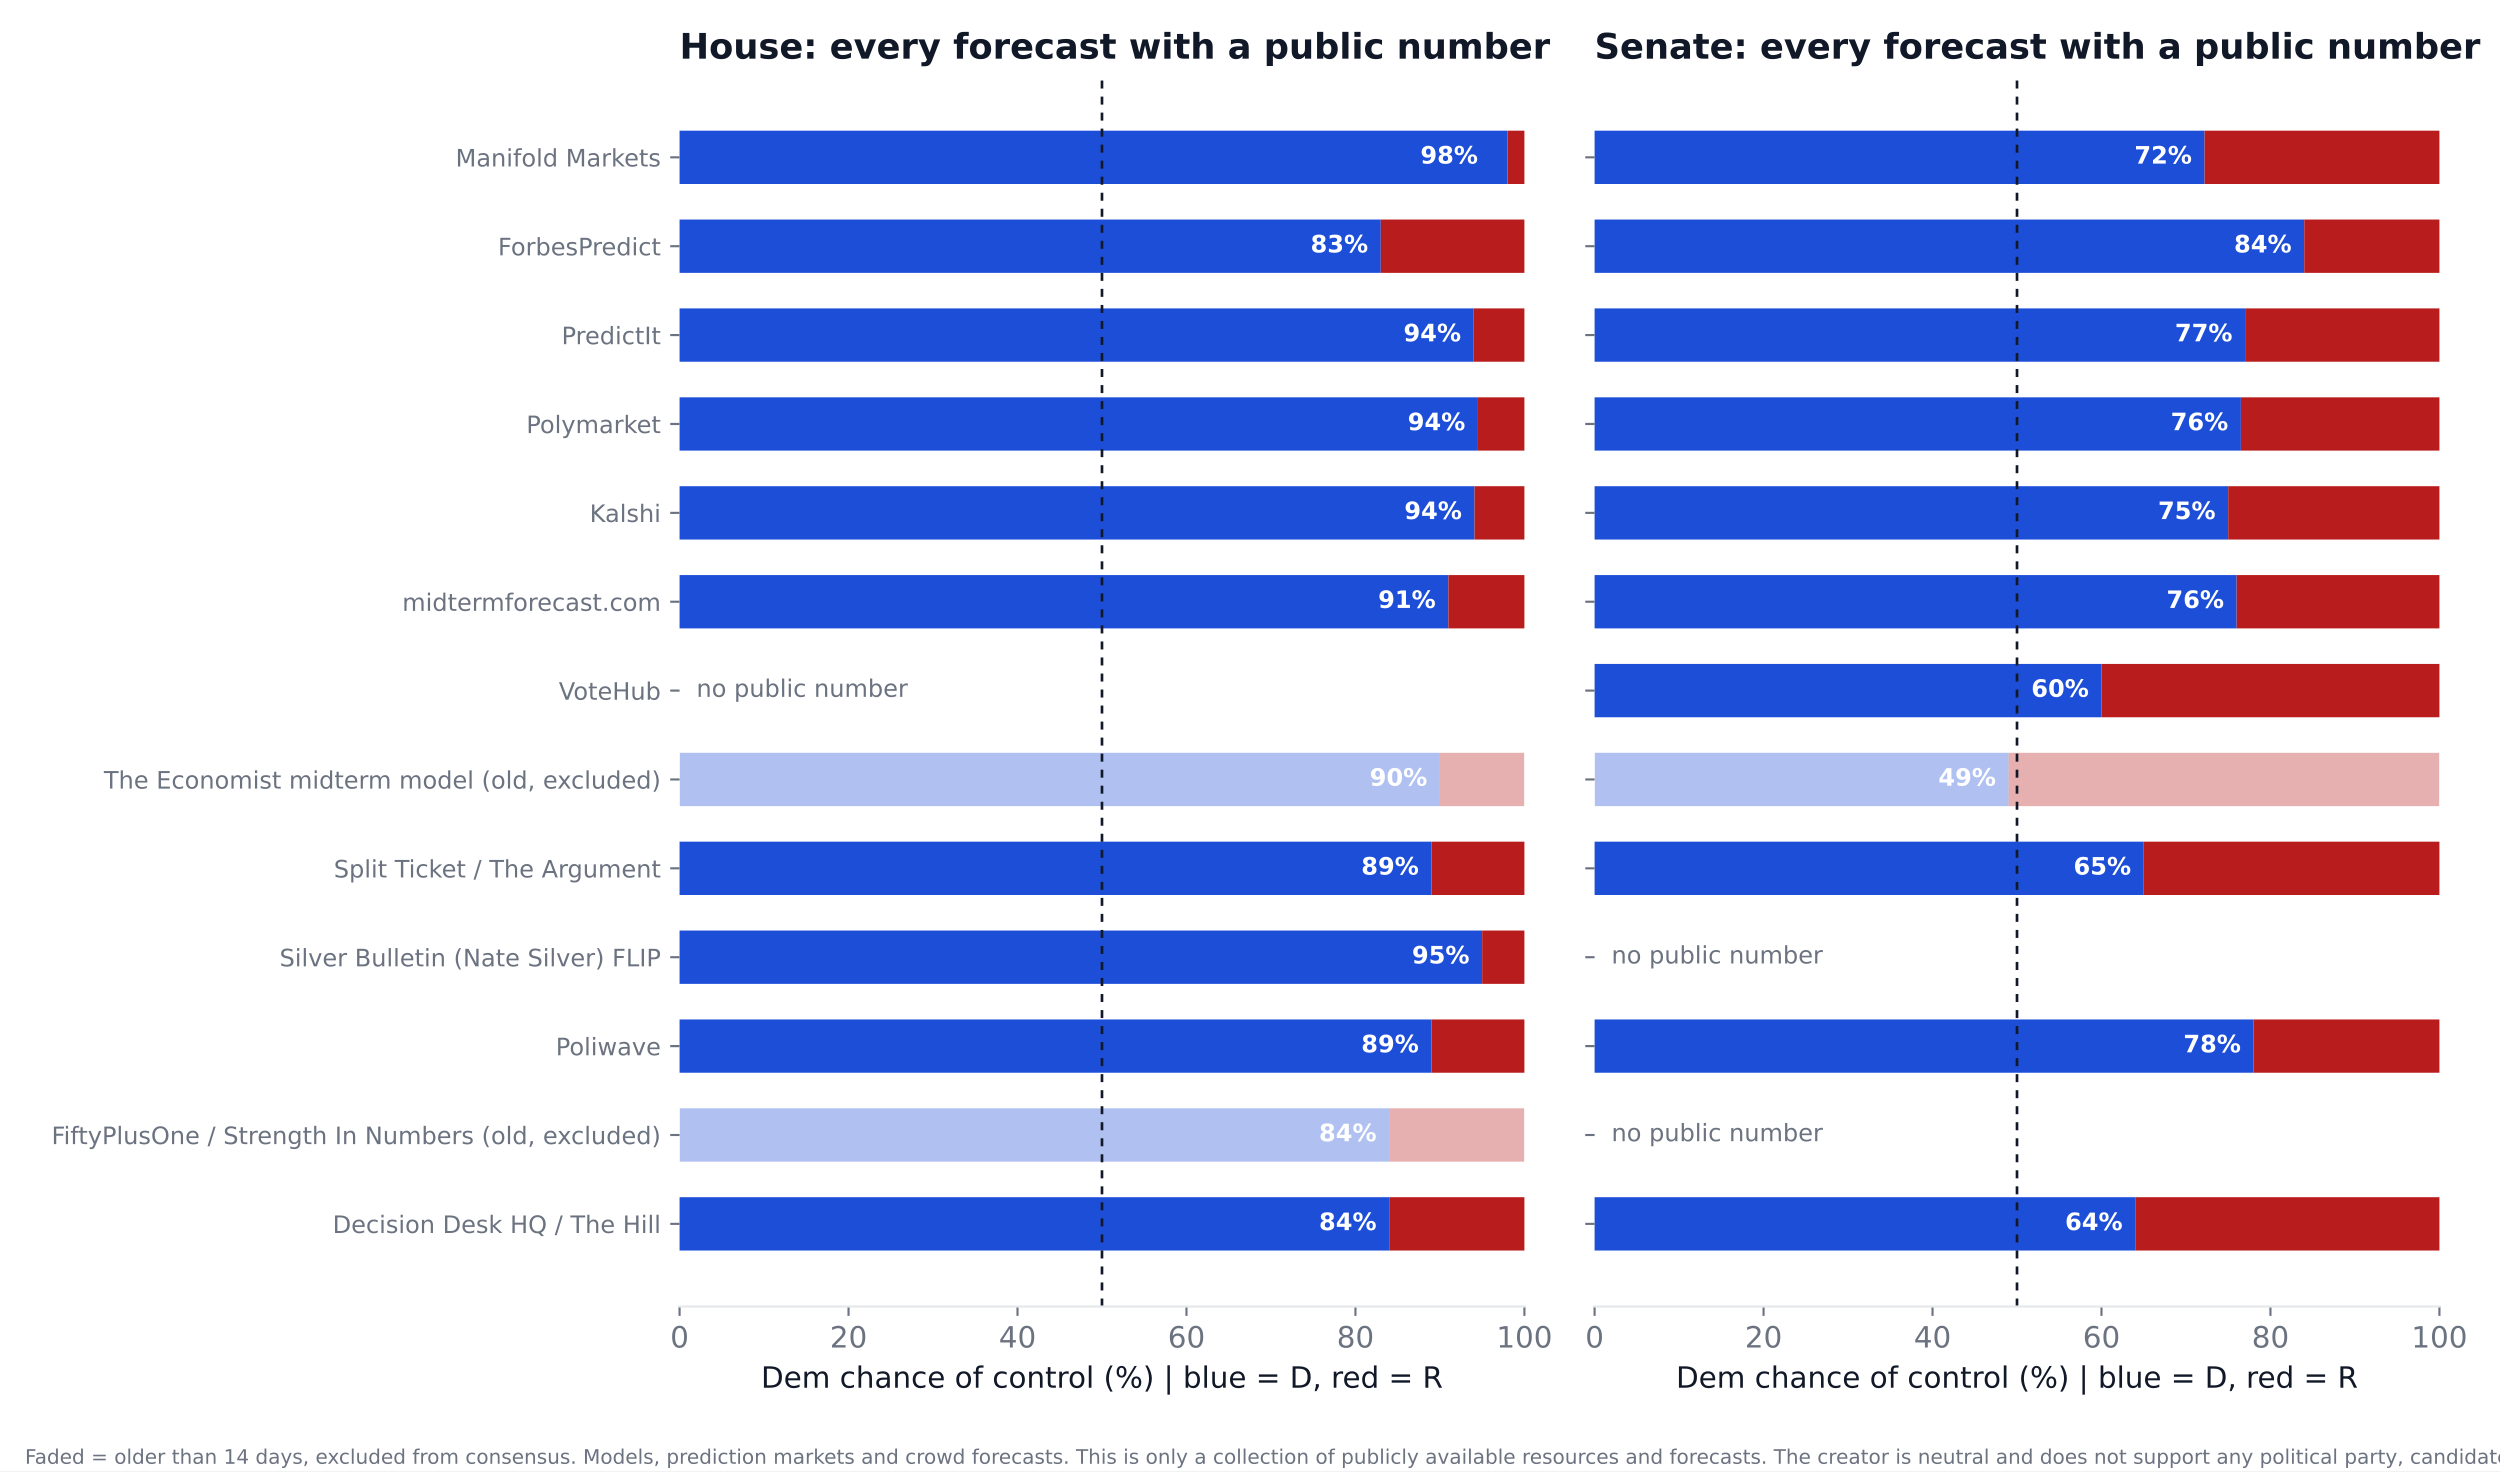
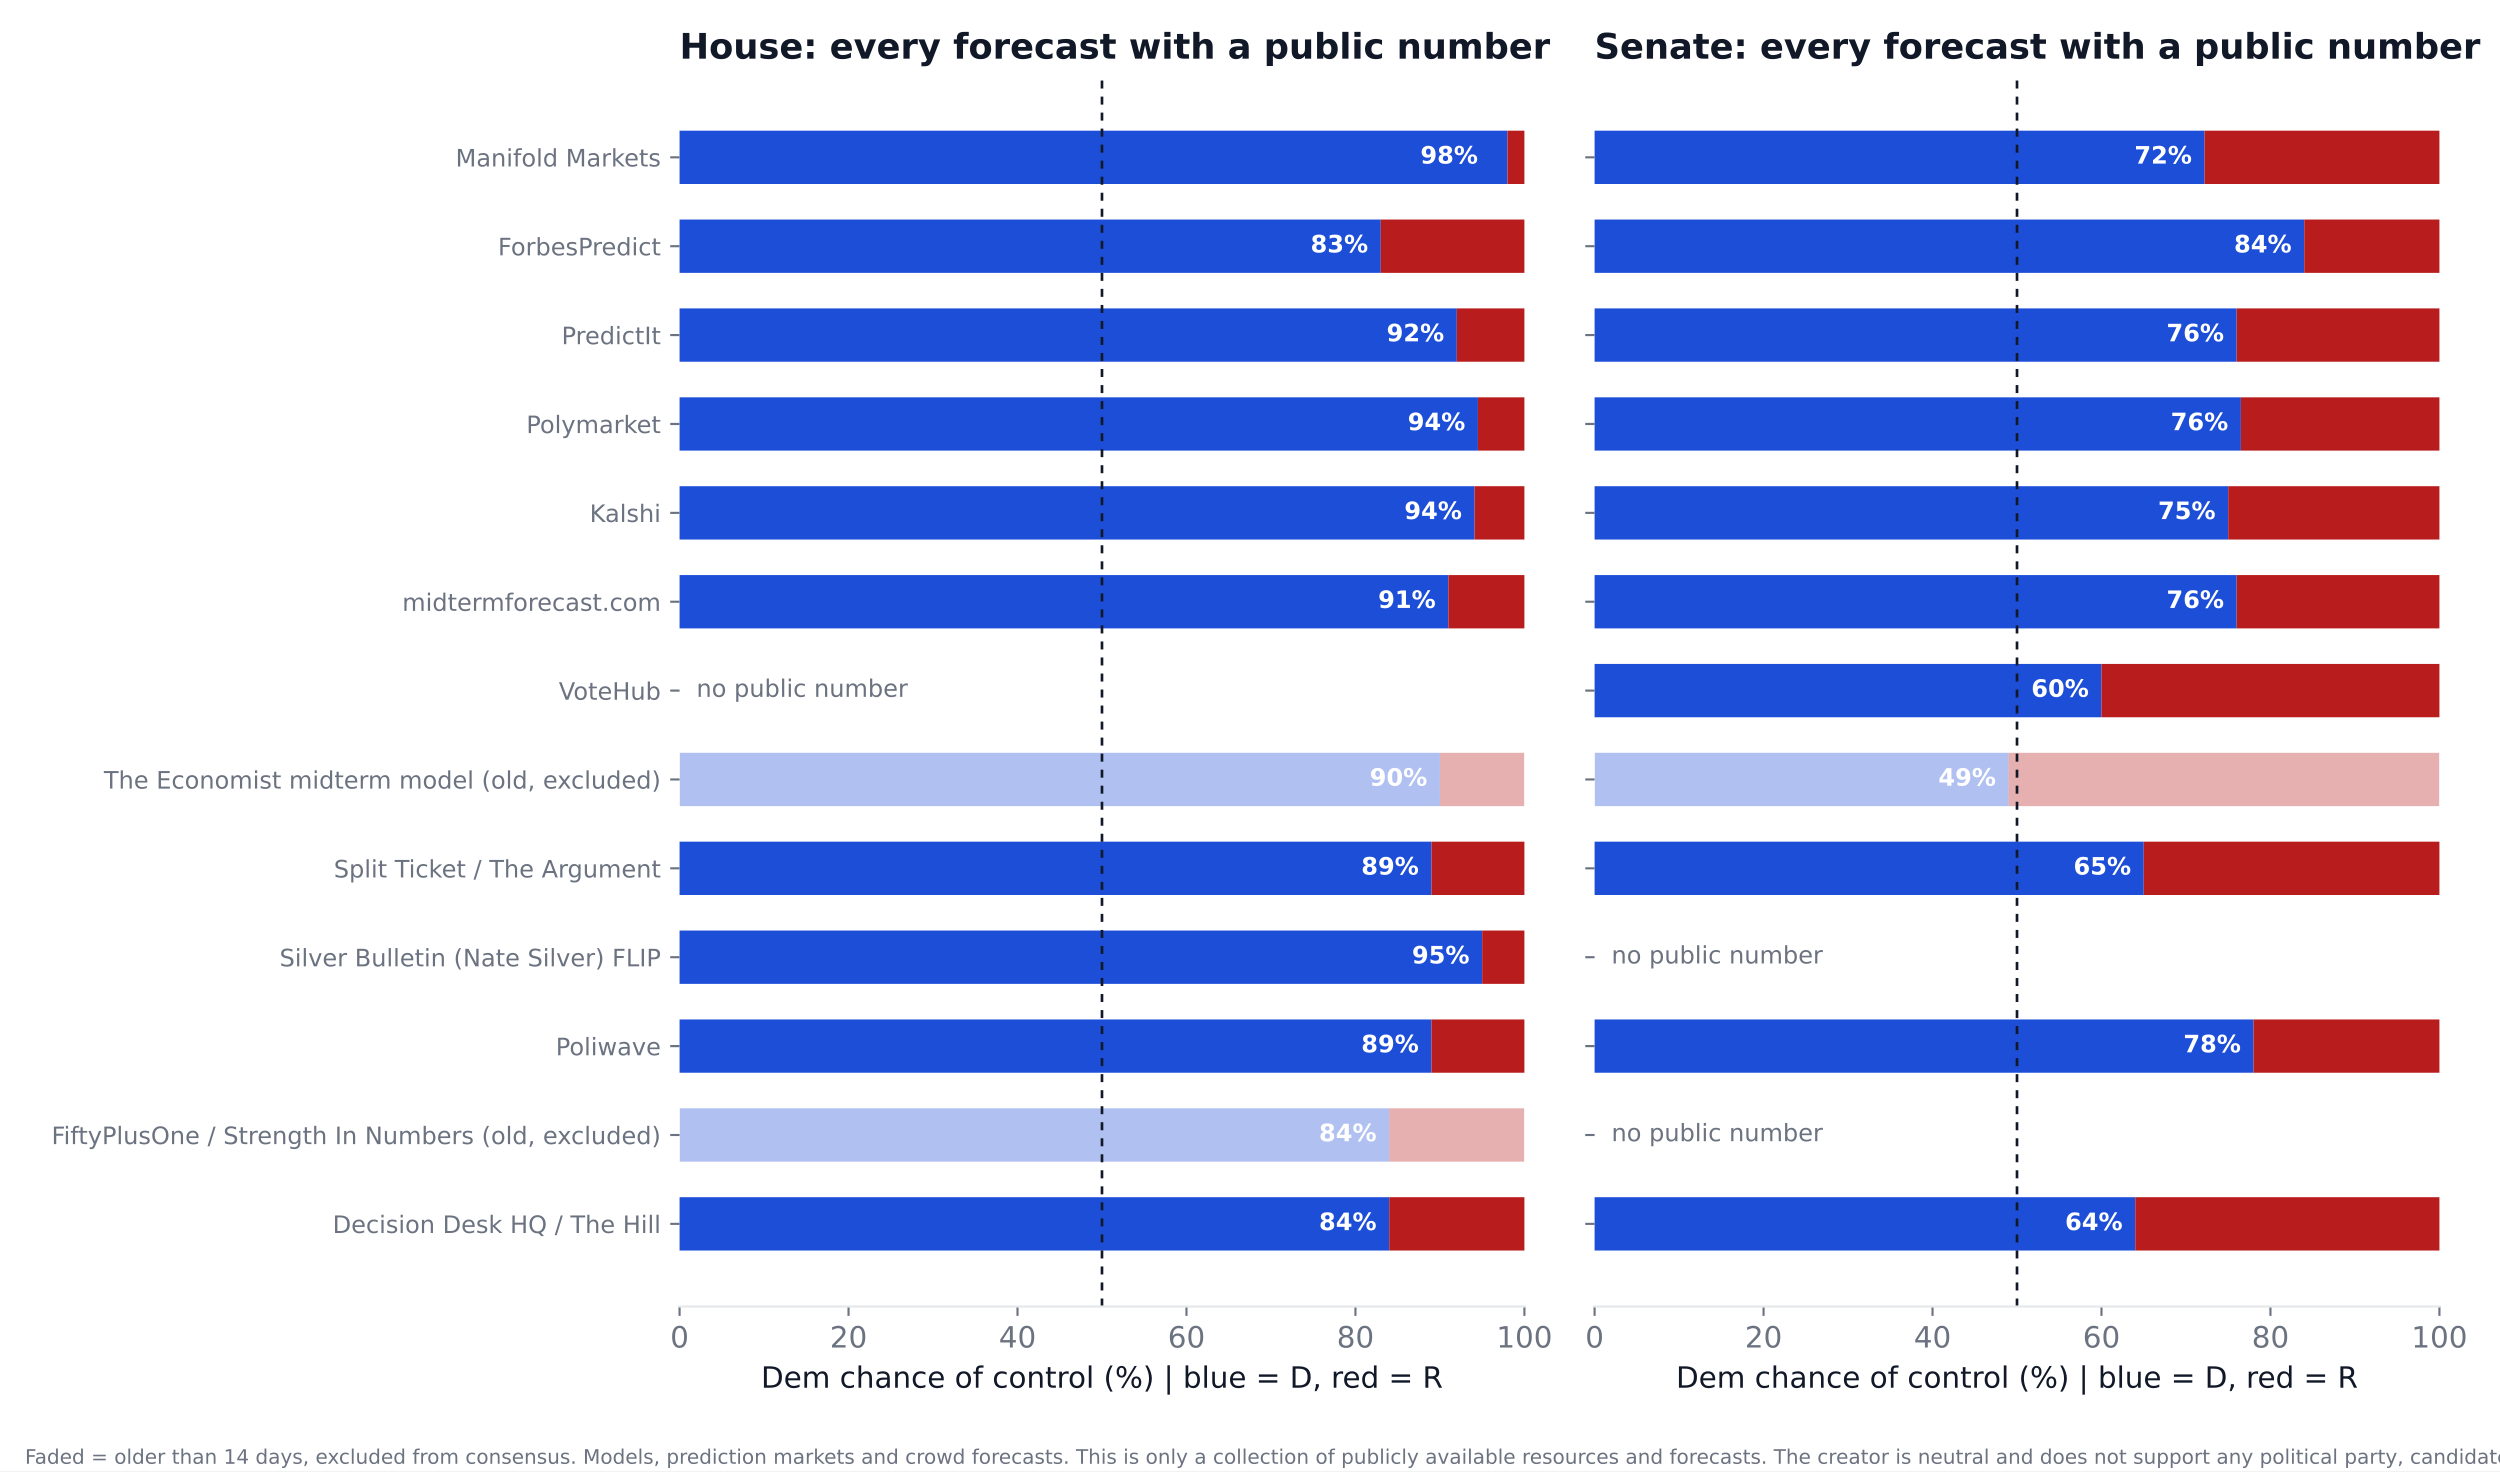
<svg xmlns="http://www.w3.org/2000/svg" xmlns:xlink="http://www.w3.org/1999/xlink" width="936pt" height="550.8pt" viewBox="0 0 936 550.8" version="1.1">
  <defs>
    <style type="text/css">*{stroke-linejoin: round; stroke-linecap: butt}</style>
  </defs>
  <g id="figure_1">
    <g id="patch_1">
      <path d="M 0 550.8  L 936 550.8  L 936 0  L 0 0  z " style="fill: #ffffff" />
    </g>
    <g id="axes_1">
      <g id="patch_2">
        <path d="M 254.433 489.159  L 570.736 489.159  L 570.736 27.96  L 254.433 27.96  z " style="fill: #ffffff" />
      </g>
      <g id="patch_3">
-         <path d="M 254.433 468.195  L 520.128 468.195  L 520.128 448.23  L 254.433 448.23  z " clip-path="url(#p42cd8a4bc5)" style="fill: #1d4ed8" />
+         <path d="M 254.433 468.195  L 520.128 468.195  L 520.128 448.23  L 254.433 448.23  z " clip-path="url(#pd5f001c0c3)" style="fill: #1d4ed8" />
      </g>
      <g id="patch_4">
-         <path d="M 520.128 468.195  L 570.736 468.195  L 570.736 448.23  L 520.128 448.23  z " clip-path="url(#p42cd8a4bc5)" style="fill: #b91c1c" />
+         <path d="M 520.128 468.195  L 570.736 468.195  L 570.736 448.23  L 520.128 448.23  z " clip-path="url(#pd5f001c0c3)" style="fill: #b91c1c" />
      </g>
      <g id="patch_5">
-         <path d="M 254.433 434.919  L 520.128 434.919  L 520.128 414.954  L 254.433 414.954  z " clip-path="url(#p42cd8a4bc5)" style="fill: #1d4ed8; opacity: 0.35" />
+         <path d="M 254.433 434.919  L 520.128 434.919  L 520.128 414.954  L 254.433 414.954  z " clip-path="url(#pd5f001c0c3)" style="fill: #1d4ed8; opacity: 0.35" />
      </g>
      <g id="patch_6">
-         <path d="M 520.128 434.919  L 570.736 434.919  L 570.736 414.954  L 520.128 414.954  z " clip-path="url(#p42cd8a4bc5)" style="fill: #b91c1c; opacity: 0.35" />
+         <path d="M 520.128 434.919  L 570.736 434.919  L 570.736 414.954  L 520.128 414.954  z " clip-path="url(#pd5f001c0c3)" style="fill: #b91c1c; opacity: 0.35" />
      </g>
      <g id="patch_7">
-         <path d="M 254.433 401.644  L 535.943 401.644  L 535.943 381.679  L 254.433 381.679  z " clip-path="url(#p42cd8a4bc5)" style="fill: #1d4ed8" />
+         <path d="M 254.433 401.644  L 535.943 401.644  L 535.943 381.679  L 254.433 381.679  z " clip-path="url(#pd5f001c0c3)" style="fill: #1d4ed8" />
      </g>
      <g id="patch_8">
-         <path d="M 535.943 401.644  L 570.736 401.644  L 570.736 381.679  L 535.943 381.679  z " clip-path="url(#p42cd8a4bc5)" style="fill: #b91c1c" />
+         <path d="M 535.943 401.644  L 570.736 401.644  L 570.736 381.679  L 535.943 381.679  z " clip-path="url(#pd5f001c0c3)" style="fill: #b91c1c" />
      </g>
      <g id="patch_9">
-         <path d="M 254.433 368.368  L 554.921 368.368  L 554.921 348.403  L 254.433 348.403  z " clip-path="url(#p42cd8a4bc5)" style="fill: #1d4ed8" />
+         <path d="M 254.433 368.368  L 554.921 368.368  L 554.921 348.403  L 254.433 348.403  z " clip-path="url(#pd5f001c0c3)" style="fill: #1d4ed8" />
      </g>
      <g id="patch_10">
-         <path d="M 554.921 368.368  L 570.736 368.368  L 570.736 348.403  L 554.921 348.403  z " clip-path="url(#p42cd8a4bc5)" style="fill: #b91c1c" />
+         <path d="M 554.921 368.368  L 570.736 368.368  L 570.736 348.403  L 554.921 348.403  z " clip-path="url(#pd5f001c0c3)" style="fill: #b91c1c" />
      </g>
      <g id="patch_11">
-         <path d="M 254.433 335.093  L 535.943 335.093  L 535.943 315.128  L 254.433 315.128  z " clip-path="url(#p42cd8a4bc5)" style="fill: #1d4ed8" />
+         <path d="M 254.433 335.093  L 535.943 335.093  L 535.943 315.128  L 254.433 315.128  z " clip-path="url(#pd5f001c0c3)" style="fill: #1d4ed8" />
      </g>
      <g id="patch_12">
-         <path d="M 535.943 335.093  L 570.736 335.093  L 570.736 315.128  L 535.943 315.128  z " clip-path="url(#p42cd8a4bc5)" style="fill: #b91c1c" />
+         <path d="M 535.943 335.093  L 570.736 335.093  L 570.736 315.128  L 535.943 315.128  z " clip-path="url(#pd5f001c0c3)" style="fill: #b91c1c" />
      </g>
      <g id="patch_13">
-         <path d="M 254.433 301.817  L 539.106 301.817  L 539.106 281.852  L 254.433 281.852  z " clip-path="url(#p42cd8a4bc5)" style="fill: #1d4ed8; opacity: 0.35" />
+         <path d="M 254.433 301.817  L 539.106 301.817  L 539.106 281.852  L 254.433 281.852  z " clip-path="url(#pd5f001c0c3)" style="fill: #1d4ed8; opacity: 0.35" />
      </g>
      <g id="patch_14">
-         <path d="M 539.106 301.817  L 570.736 301.817  L 570.736 281.852  L 539.106 281.852  z " clip-path="url(#p42cd8a4bc5)" style="fill: #b91c1c; opacity: 0.35" />
+         <path d="M 539.106 301.817  L 570.736 301.817  L 570.736 281.852  L 539.106 281.852  z " clip-path="url(#pd5f001c0c3)" style="fill: #b91c1c; opacity: 0.35" />
      </g>
      <g id="patch_15">
-         <path d="M 254.433 235.266  L 542.269 235.266  L 542.269 215.301  L 254.433 215.301  z " clip-path="url(#p42cd8a4bc5)" style="fill: #1d4ed8" />
+         <path d="M 254.433 235.266  L 542.269 235.266  L 542.269 215.301  L 254.433 215.301  z " clip-path="url(#pd5f001c0c3)" style="fill: #1d4ed8" />
      </g>
      <g id="patch_16">
-         <path d="M 542.269 235.266  L 570.736 235.266  L 570.736 215.301  L 542.269 215.301  z " clip-path="url(#p42cd8a4bc5)" style="fill: #b91c1c" />
+         <path d="M 542.269 235.266  L 570.736 235.266  L 570.736 215.301  L 542.269 215.301  z " clip-path="url(#pd5f001c0c3)" style="fill: #b91c1c" />
      </g>
      <g id="patch_17">
-         <path d="M 254.433 201.991  L 552.074 201.991  L 552.074 182.026  L 254.433 182.026  z " clip-path="url(#p42cd8a4bc5)" style="fill: #1d4ed8" />
+         <path d="M 254.433 201.991  L 552.074 201.991  L 552.074 182.026  L 254.433 182.026  z " clip-path="url(#pd5f001c0c3)" style="fill: #1d4ed8" />
      </g>
      <g id="patch_18">
-         <path d="M 552.074 201.991  L 570.736 201.991  L 570.736 182.026  L 552.074 182.026  z " clip-path="url(#p42cd8a4bc5)" style="fill: #b91c1c" />
+         <path d="M 552.074 201.991  L 570.736 201.991  L 570.736 182.026  L 552.074 182.026  z " clip-path="url(#pd5f001c0c3)" style="fill: #b91c1c" />
      </g>
      <g id="patch_19">
-         <path d="M 254.433 168.715  L 553.34 168.715  L 553.34 148.75  L 254.433 148.75  z " clip-path="url(#p42cd8a4bc5)" style="fill: #1d4ed8" />
+         <path d="M 254.433 168.715  L 553.34 168.715  L 553.34 148.75  L 254.433 148.75  z " clip-path="url(#pd5f001c0c3)" style="fill: #1d4ed8" />
      </g>
      <g id="patch_20">
-         <path d="M 553.34 168.715  L 570.736 168.715  L 570.736 148.75  L 553.34 148.75  z " clip-path="url(#p42cd8a4bc5)" style="fill: #b91c1c" />
+         <path d="M 553.34 168.715  L 570.736 168.715  L 570.736 148.75  L 553.34 148.75  z " clip-path="url(#pd5f001c0c3)" style="fill: #b91c1c" />
      </g>
      <g id="patch_21">
-         <path d="M 254.433 135.44  L 551.758 135.44  L 551.758 115.475  L 254.433 115.475  z " clip-path="url(#p42cd8a4bc5)" style="fill: #1d4ed8" />
+         <path d="M 254.433 135.44  L 545.432 135.44  L 545.432 115.475  L 254.433 115.475  z " clip-path="url(#pd5f001c0c3)" style="fill: #1d4ed8" />
      </g>
      <g id="patch_22">
-         <path d="M 551.758 135.44  L 570.736 135.44  L 570.736 115.475  L 551.758 115.475  z " clip-path="url(#p42cd8a4bc5)" style="fill: #b91c1c" />
+         <path d="M 545.432 135.44  L 570.736 135.44  L 570.736 115.475  L 545.432 115.475  z " clip-path="url(#pd5f001c0c3)" style="fill: #b91c1c" />
      </g>
      <g id="patch_23">
-         <path d="M 254.433 102.164  L 516.965 102.164  L 516.965 82.199  L 254.433 82.199  z " clip-path="url(#p42cd8a4bc5)" style="fill: #1d4ed8" />
+         <path d="M 254.433 102.164  L 516.965 102.164  L 516.965 82.199  L 254.433 82.199  z " clip-path="url(#pd5f001c0c3)" style="fill: #1d4ed8" />
      </g>
      <g id="patch_24">
-         <path d="M 516.965 102.164  L 570.736 102.164  L 570.736 82.199  L 516.965 82.199  z " clip-path="url(#p42cd8a4bc5)" style="fill: #b91c1c" />
+         <path d="M 516.965 102.164  L 570.736 102.164  L 570.736 82.199  L 516.965 82.199  z " clip-path="url(#pd5f001c0c3)" style="fill: #b91c1c" />
      </g>
      <g id="patch_25">
-         <path d="M 254.433 68.889  L 564.41 68.889  L 564.41 48.924  L 254.433 48.924  z " clip-path="url(#p42cd8a4bc5)" style="fill: #1d4ed8" />
+         <path d="M 254.433 68.889  L 564.41 68.889  L 564.41 48.924  L 254.433 48.924  z " clip-path="url(#pd5f001c0c3)" style="fill: #1d4ed8" />
      </g>
      <g id="patch_26">
-         <path d="M 564.41 68.889  L 570.736 68.889  L 570.736 48.924  L 564.41 48.924  z " clip-path="url(#p42cd8a4bc5)" style="fill: #b91c1c" />
+         <path d="M 564.41 68.889  L 570.736 68.889  L 570.736 48.924  L 564.41 48.924  z " clip-path="url(#pd5f001c0c3)" style="fill: #b91c1c" />
      </g>
      <g id="matplotlib.axis_1">
        <g id="xtick_1">
          <g id="line2d_1">
            <defs>
-               <path id="m4390fa1c90" d="M 0 0  L 0 3.5  " style="stroke: #6b7280; stroke-width: 0.8" />
+               <path id="m76c322aba6" d="M 0 0  L 0 3.5  " style="stroke: #6b7280; stroke-width: 0.8" />
            </defs>
            <g>
-               <use xlink:href="#m4390fa1c90" x="254.433" y="489.159" style="fill: #6b7280; stroke: #6b7280; stroke-width: 0.8" />
+               <use xlink:href="#m76c322aba6" x="254.433" y="489.159" style="fill: #6b7280; stroke: #6b7280; stroke-width: 0.8" />
            </g>
          </g>
          <g id="text_1">
            <text style="font-size: 11px; font-family: 'DejaVu Sans'; text-anchor: middle; fill: #6b7280" x="254.433" y="504.516" transform="rotate(-0 254.4325 504.516)">0</text>
          </g>
        </g>
        <g id="xtick_2">
          <g id="line2d_2">
            <g>
-               <use xlink:href="#m4390fa1c90" x="317.693" y="489.159" style="fill: #6b7280; stroke: #6b7280; stroke-width: 0.8" />
+               <use xlink:href="#m76c322aba6" x="317.693" y="489.159" style="fill: #6b7280; stroke: #6b7280; stroke-width: 0.8" />
            </g>
          </g>
          <g id="text_2">
            <text style="font-size: 11px; font-family: 'DejaVu Sans'; text-anchor: middle; fill: #6b7280" x="317.693" y="504.516" transform="rotate(-0 317.6932 504.516)">20</text>
          </g>
        </g>
        <g id="xtick_3">
          <g id="line2d_3">
            <g>
-               <use xlink:href="#m4390fa1c90" x="380.954" y="489.159" style="fill: #6b7280; stroke: #6b7280; stroke-width: 0.8" />
+               <use xlink:href="#m76c322aba6" x="380.954" y="489.159" style="fill: #6b7280; stroke: #6b7280; stroke-width: 0.8" />
            </g>
          </g>
          <g id="text_3">
            <text style="font-size: 11px; font-family: 'DejaVu Sans'; text-anchor: middle; fill: #6b7280" x="380.954" y="504.516" transform="rotate(-0 380.954 504.516)">40</text>
          </g>
        </g>
        <g id="xtick_4">
          <g id="line2d_4">
            <g>
-               <use xlink:href="#m4390fa1c90" x="444.215" y="489.159" style="fill: #6b7280; stroke: #6b7280; stroke-width: 0.8" />
+               <use xlink:href="#m76c322aba6" x="444.215" y="489.159" style="fill: #6b7280; stroke: #6b7280; stroke-width: 0.8" />
            </g>
          </g>
          <g id="text_4">
            <text style="font-size: 11px; font-family: 'DejaVu Sans'; text-anchor: middle; fill: #6b7280" x="444.215" y="504.516" transform="rotate(-0 444.2147 504.516)">60</text>
          </g>
        </g>
        <g id="xtick_5">
          <g id="line2d_5">
            <g>
-               <use xlink:href="#m4390fa1c90" x="507.476" y="489.159" style="fill: #6b7280; stroke: #6b7280; stroke-width: 0.8" />
+               <use xlink:href="#m76c322aba6" x="507.476" y="489.159" style="fill: #6b7280; stroke: #6b7280; stroke-width: 0.8" />
            </g>
          </g>
          <g id="text_5">
            <text style="font-size: 11px; font-family: 'DejaVu Sans'; text-anchor: middle; fill: #6b7280" x="507.476" y="504.516" transform="rotate(-0 507.4755 504.516)">80</text>
          </g>
        </g>
        <g id="xtick_6">
          <g id="line2d_6">
            <g>
-               <use xlink:href="#m4390fa1c90" x="570.736" y="489.159" style="fill: #6b7280; stroke: #6b7280; stroke-width: 0.8" />
+               <use xlink:href="#m76c322aba6" x="570.736" y="489.159" style="fill: #6b7280; stroke: #6b7280; stroke-width: 0.8" />
            </g>
          </g>
          <g id="text_6">
            <text style="font-size: 11px; font-family: 'DejaVu Sans'; text-anchor: middle; fill: #6b7280" x="570.736" y="504.516" transform="rotate(-0 570.7363 504.516)">100</text>
          </g>
        </g>
        <g id="text_7">
          <text style="font-size: 11px; font-family: 'DejaVu Sans'; text-anchor: middle; fill: #111827" x="412.584" y="519.565" transform="rotate(-0 412.5844 519.565)">Dem chance of control (%)  |  blue = D, red = R</text>
        </g>
      </g>
      <g id="matplotlib.axis_2">
        <g id="ytick_1">
          <g id="line2d_7">
            <defs>
-               <path id="mb1acc5f347" d="M 0 0  L -3.5 0  " style="stroke: #6b7280; stroke-width: 0.8" />
+               <path id="m70ca3d3b23" d="M 0 0  L -3.5 0  " style="stroke: #6b7280; stroke-width: 0.8" />
            </defs>
            <g>
-               <use xlink:href="#mb1acc5f347" x="254.433" y="458.212" style="fill: #6b7280; stroke: #6b7280; stroke-width: 0.8" />
+               <use xlink:href="#m70ca3d3b23" x="254.433" y="458.212" style="fill: #6b7280; stroke: #6b7280; stroke-width: 0.8" />
            </g>
          </g>
          <g id="text_8">
            <text style="font-size: 9px; font-family: 'DejaVu Sans'; text-anchor: end; fill: #6b7280" x="247.433" y="461.632" transform="rotate(-0 247.4325 461.6316)">Decision Desk HQ / The Hill</text>
          </g>
        </g>
        <g id="ytick_2">
          <g id="line2d_8">
            <g>
-               <use xlink:href="#mb1acc5f347" x="254.433" y="424.937" style="fill: #6b7280; stroke: #6b7280; stroke-width: 0.8" />
+               <use xlink:href="#m70ca3d3b23" x="254.433" y="424.937" style="fill: #6b7280; stroke: #6b7280; stroke-width: 0.8" />
            </g>
          </g>
          <g id="text_9">
            <text style="font-size: 9px; font-family: 'DejaVu Sans'; text-anchor: end; fill: #6b7280" x="247.433" y="428.356" transform="rotate(-0 247.4325 428.3561)">FiftyPlusOne / Strength In Numbers (old, excluded)</text>
          </g>
        </g>
        <g id="ytick_3">
          <g id="line2d_9">
            <g>
-               <use xlink:href="#mb1acc5f347" x="254.433" y="391.661" style="fill: #6b7280; stroke: #6b7280; stroke-width: 0.8" />
+               <use xlink:href="#m70ca3d3b23" x="254.433" y="391.661" style="fill: #6b7280; stroke: #6b7280; stroke-width: 0.8" />
            </g>
          </g>
          <g id="text_10">
            <text style="font-size: 9px; font-family: 'DejaVu Sans'; text-anchor: end; fill: #6b7280" x="247.433" y="395.081" transform="rotate(-0 247.4325 395.0806)">Poliwave</text>
          </g>
        </g>
        <g id="ytick_4">
          <g id="line2d_10">
            <g>
-               <use xlink:href="#mb1acc5f347" x="254.433" y="358.386" style="fill: #6b7280; stroke: #6b7280; stroke-width: 0.8" />
+               <use xlink:href="#m70ca3d3b23" x="254.433" y="358.386" style="fill: #6b7280; stroke: #6b7280; stroke-width: 0.8" />
            </g>
          </g>
          <g id="text_11">
            <text style="font-size: 9px; font-family: 'DejaVu Sans'; text-anchor: end; fill: #6b7280" x="247.433" y="361.805" transform="rotate(-0 247.4325 361.8051)">Silver Bulletin (Nate Silver) FLIP</text>
          </g>
        </g>
        <g id="ytick_5">
          <g id="line2d_11">
            <g>
-               <use xlink:href="#mb1acc5f347" x="254.433" y="325.11" style="fill: #6b7280; stroke: #6b7280; stroke-width: 0.8" />
+               <use xlink:href="#m70ca3d3b23" x="254.433" y="325.11" style="fill: #6b7280; stroke: #6b7280; stroke-width: 0.8" />
            </g>
          </g>
          <g id="text_12">
            <text style="font-size: 9px; font-family: 'DejaVu Sans'; text-anchor: end; fill: #6b7280" x="247.433" y="328.53" transform="rotate(-0 247.4325 328.5296)">Split Ticket / The Argument</text>
          </g>
        </g>
        <g id="ytick_6">
          <g id="line2d_12">
            <g>
-               <use xlink:href="#mb1acc5f347" x="254.433" y="291.835" style="fill: #6b7280; stroke: #6b7280; stroke-width: 0.8" />
+               <use xlink:href="#m70ca3d3b23" x="254.433" y="291.835" style="fill: #6b7280; stroke: #6b7280; stroke-width: 0.8" />
            </g>
          </g>
          <g id="text_13">
            <text style="font-size: 9px; font-family: 'DejaVu Sans'; text-anchor: end; fill: #6b7280" x="247.433" y="295.254" transform="rotate(-0 247.4325 295.2541)">The Economist midterm model (old, excluded)</text>
          </g>
        </g>
        <g id="ytick_7">
          <g id="line2d_13">
            <g>
-               <use xlink:href="#mb1acc5f347" x="254.433" y="258.559" style="fill: #6b7280; stroke: #6b7280; stroke-width: 0.8" />
+               <use xlink:href="#m70ca3d3b23" x="254.433" y="258.559" style="fill: #6b7280; stroke: #6b7280; stroke-width: 0.8" />
            </g>
          </g>
          <g id="text_14">
            <text style="font-size: 9px; font-family: 'DejaVu Sans'; text-anchor: end; fill: #6b7280" x="247.433" y="261.979" transform="rotate(-0 247.4325 261.9786)">VoteHub</text>
          </g>
        </g>
        <g id="ytick_8">
          <g id="line2d_14">
            <g>
-               <use xlink:href="#mb1acc5f347" x="254.433" y="225.284" style="fill: #6b7280; stroke: #6b7280; stroke-width: 0.8" />
+               <use xlink:href="#m70ca3d3b23" x="254.433" y="225.284" style="fill: #6b7280; stroke: #6b7280; stroke-width: 0.8" />
            </g>
          </g>
          <g id="text_15">
            <text style="font-size: 9px; font-family: 'DejaVu Sans'; text-anchor: end; fill: #6b7280" x="247.433" y="228.703" transform="rotate(-0 247.4325 228.7031)">midtermforecast.com</text>
          </g>
        </g>
        <g id="ytick_9">
          <g id="line2d_15">
            <g>
-               <use xlink:href="#mb1acc5f347" x="254.433" y="192.008" style="fill: #6b7280; stroke: #6b7280; stroke-width: 0.8" />
+               <use xlink:href="#m70ca3d3b23" x="254.433" y="192.008" style="fill: #6b7280; stroke: #6b7280; stroke-width: 0.8" />
            </g>
          </g>
          <g id="text_16">
            <text style="font-size: 9px; font-family: 'DejaVu Sans'; text-anchor: end; fill: #6b7280" x="247.433" y="195.428" transform="rotate(-0 247.4325 195.4276)">Kalshi</text>
          </g>
        </g>
        <g id="ytick_10">
          <g id="line2d_16">
            <g>
-               <use xlink:href="#mb1acc5f347" x="254.433" y="158.733" style="fill: #6b7280; stroke: #6b7280; stroke-width: 0.8" />
+               <use xlink:href="#m70ca3d3b23" x="254.433" y="158.733" style="fill: #6b7280; stroke: #6b7280; stroke-width: 0.8" />
            </g>
          </g>
          <g id="text_17">
            <text style="font-size: 9px; font-family: 'DejaVu Sans'; text-anchor: end; fill: #6b7280" x="247.433" y="162.152" transform="rotate(-0 247.4325 162.1521)">Polymarket</text>
          </g>
        </g>
        <g id="ytick_11">
          <g id="line2d_17">
            <g>
-               <use xlink:href="#mb1acc5f347" x="254.433" y="125.457" style="fill: #6b7280; stroke: #6b7280; stroke-width: 0.8" />
+               <use xlink:href="#m70ca3d3b23" x="254.433" y="125.457" style="fill: #6b7280; stroke: #6b7280; stroke-width: 0.8" />
            </g>
          </g>
          <g id="text_18">
            <text style="font-size: 9px; font-family: 'DejaVu Sans'; text-anchor: end; fill: #6b7280" x="247.433" y="128.877" transform="rotate(-0 247.4325 128.8765)">PredictIt</text>
          </g>
        </g>
        <g id="ytick_12">
          <g id="line2d_18">
            <g>
-               <use xlink:href="#mb1acc5f347" x="254.433" y="92.182" style="fill: #6b7280; stroke: #6b7280; stroke-width: 0.8" />
+               <use xlink:href="#m70ca3d3b23" x="254.433" y="92.182" style="fill: #6b7280; stroke: #6b7280; stroke-width: 0.8" />
            </g>
          </g>
          <g id="text_19">
            <text style="font-size: 9px; font-family: 'DejaVu Sans'; text-anchor: end; fill: #6b7280" x="247.433" y="95.601" transform="rotate(-0 247.4325 95.60103)">ForbesPredict</text>
          </g>
        </g>
        <g id="ytick_13">
          <g id="line2d_19">
            <g>
-               <use xlink:href="#mb1acc5f347" x="254.433" y="58.906" style="fill: #6b7280; stroke: #6b7280; stroke-width: 0.8" />
+               <use xlink:href="#m70ca3d3b23" x="254.433" y="58.906" style="fill: #6b7280; stroke: #6b7280; stroke-width: 0.8" />
            </g>
          </g>
          <g id="text_20">
            <text style="font-size: 9px; font-family: 'DejaVu Sans'; text-anchor: end; fill: #6b7280" x="247.433" y="62.326" transform="rotate(-0 247.4325 62.32552)">Manifold Markets</text>
          </g>
        </g>
      </g>
      <g id="line2d_20">
-         <path d="M 412.584 489.159  L 412.584 27.96  " clip-path="url(#p42cd8a4bc5)" style="fill: none; stroke-dasharray: 3,3; stroke-dashoffset: 0; stroke: #111827" />
+         <path d="M 412.584 489.159  L 412.584 27.96  " clip-path="url(#pd5f001c0c3)" style="fill: none; stroke-dasharray: 3,3; stroke-dashoffset: 0; stroke: #111827" />
      </g>
      <g id="patch_27">
        <path d="M 254.433 489.159  L 570.736 489.159  " style="fill: none; stroke: #e5e7eb; stroke-width: 0.8; stroke-linejoin: miter; stroke-linecap: square" />
      </g>
      <g id="text_21">
        <text style="font-weight: 700; font-size: 9px; font-family: 'DejaVu Sans'; text-anchor: end; fill: #ffffff" x="515.383" y="460.55" transform="rotate(-0 515.3831 460.5502)">84%</text>
      </g>
      <g id="text_22">
        <text style="font-weight: 700; font-size: 9px; font-family: 'DejaVu Sans'; text-anchor: end; fill: #ffffff" x="515.383" y="427.275" transform="rotate(-0 515.3831 427.2747)">84%</text>
      </g>
      <g id="text_23">
        <text style="font-weight: 700; font-size: 9px; font-family: 'DejaVu Sans'; text-anchor: end; fill: #ffffff" x="531.198" y="393.999" transform="rotate(-0 531.1983 393.9992)">89%</text>
      </g>
      <g id="text_24">
        <text style="font-weight: 700; font-size: 9px; font-family: 'DejaVu Sans'; text-anchor: end; fill: #ffffff" x="550.177" y="360.724" transform="rotate(-0 550.1765 360.7237)">95%</text>
      </g>
      <g id="text_25">
        <text style="font-weight: 700; font-size: 9px; font-family: 'DejaVu Sans'; text-anchor: end; fill: #ffffff" x="531.198" y="327.448" transform="rotate(-0 531.1983 327.4482)">89%</text>
      </g>
      <g id="text_26">
        <text style="font-weight: 700; font-size: 9px; font-family: 'DejaVu Sans'; text-anchor: end; fill: #ffffff" x="534.361" y="294.173" transform="rotate(-0 534.3613 294.1727)">90%</text>
      </g>
      <g id="text_27">
        <text style="font-size: 9px; font-family: 'DejaVu Sans'; text-anchor: start; fill: #6b7280" x="260.759" y="260.898" transform="rotate(-0 260.7586 260.8975)">no public number</text>
      </g>
      <g id="text_28">
        <text style="font-weight: 700; font-size: 9px; font-family: 'DejaVu Sans'; text-anchor: end; fill: #ffffff" x="537.524" y="227.622" transform="rotate(-0 537.5244 227.6217)">91%</text>
      </g>
      <g id="text_29">
        <text style="font-weight: 700; font-size: 9px; font-family: 'DejaVu Sans'; text-anchor: end; fill: #ffffff" x="547.33" y="194.346" transform="rotate(-0 547.3298 194.3462)">94%</text>
      </g>
      <g id="text_30">
        <text style="font-weight: 700; font-size: 9px; font-family: 'DejaVu Sans'; text-anchor: end; fill: #ffffff" x="548.595" y="161.071" transform="rotate(-0 548.595 161.0706)">94%</text>
      </g>
      <g id="text_31">
-         <text style="font-weight: 700; font-size: 9px; font-family: 'DejaVu Sans'; text-anchor: end; fill: #ffffff" x="547.013" y="127.795" transform="rotate(-0 547.0135 127.7951)">94%</text>
+         <text style="font-weight: 700; font-size: 9px; font-family: 'DejaVu Sans'; text-anchor: end; fill: #ffffff" x="540.687" y="127.795" transform="rotate(-0 540.6874 127.7951)">92%</text>
      </g>
      <g id="text_32">
        <text style="font-weight: 700; font-size: 9px; font-family: 'DejaVu Sans'; text-anchor: end; fill: #ffffff" x="512.22" y="94.52" transform="rotate(-0 512.2201 94.51963)">83%</text>
      </g>
      <g id="text_33">
        <text style="font-weight: 700; font-size: 9px; font-family: 'DejaVu Sans'; text-anchor: end; fill: #ffffff" x="553.34" y="61.244" transform="rotate(-0 553.3395 61.24412)">98%</text>
      </g>
      <g id="text_34">
        <text style="font-weight: 700; font-size: 13.2px; font-family: 'DejaVu Sans'; text-anchor: start; fill: #111827" x="254.433" y="21.96" transform="rotate(-0 254.4325 21.96)">House: every forecast with a public number</text>
      </g>
    </g>
    <g id="axes_2">
      <g id="patch_28">
        <path d="M 597.016 489.159  L 913.32 489.159  L 913.32 27.96  L 597.016 27.96  z " style="fill: #ffffff" />
      </g>
      <g id="patch_29">
-         <path d="M 597.016 468.195  L 799.451 468.195  L 799.451 448.23  L 597.016 448.23  z " clip-path="url(#pb7a68df855)" style="fill: #1d4ed8" />
+         <path d="M 597.016 468.195  L 799.451 468.195  L 799.451 448.23  L 597.016 448.23  z " clip-path="url(#pb04aeab2f0)" style="fill: #1d4ed8" />
      </g>
      <g id="patch_30">
-         <path d="M 799.451 468.195  L 913.32 468.195  L 913.32 448.23  L 799.451 448.23  z " clip-path="url(#pb7a68df855)" style="fill: #b91c1c" />
+         <path d="M 799.451 468.195  L 913.32 468.195  L 913.32 448.23  L 799.451 448.23  z " clip-path="url(#pb04aeab2f0)" style="fill: #b91c1c" />
      </g>
      <g id="patch_31">
-         <path d="M 597.016 401.644  L 843.733 401.644  L 843.733 381.679  L 597.016 381.679  z " clip-path="url(#pb7a68df855)" style="fill: #1d4ed8" />
+         <path d="M 597.016 401.644  L 843.733 401.644  L 843.733 381.679  L 597.016 381.679  z " clip-path="url(#pb04aeab2f0)" style="fill: #1d4ed8" />
      </g>
      <g id="patch_32">
-         <path d="M 843.733 401.644  L 913.32 401.644  L 913.32 381.679  L 843.733 381.679  z " clip-path="url(#pb7a68df855)" style="fill: #b91c1c" />
+         <path d="M 843.733 401.644  L 913.32 401.644  L 913.32 381.679  L 843.733 381.679  z " clip-path="url(#pb04aeab2f0)" style="fill: #b91c1c" />
      </g>
      <g id="patch_33">
-         <path d="M 597.016 335.093  L 802.614 335.093  L 802.614 315.128  L 597.016 315.128  z " clip-path="url(#pb7a68df855)" style="fill: #1d4ed8" />
+         <path d="M 597.016 335.093  L 802.614 335.093  L 802.614 315.128  L 597.016 315.128  z " clip-path="url(#pb04aeab2f0)" style="fill: #1d4ed8" />
      </g>
      <g id="patch_34">
-         <path d="M 802.614 335.093  L 913.32 335.093  L 913.32 315.128  L 802.614 315.128  z " clip-path="url(#pb7a68df855)" style="fill: #b91c1c" />
+         <path d="M 802.614 335.093  L 913.32 335.093  L 913.32 315.128  L 802.614 315.128  z " clip-path="url(#pb04aeab2f0)" style="fill: #b91c1c" />
      </g>
      <g id="patch_35">
-         <path d="M 597.016 301.817  L 752.005 301.817  L 752.005 281.852  L 597.016 281.852  z " clip-path="url(#pb7a68df855)" style="fill: #1d4ed8; opacity: 0.35" />
+         <path d="M 597.016 301.817  L 752.005 301.817  L 752.005 281.852  L 597.016 281.852  z " clip-path="url(#pb04aeab2f0)" style="fill: #1d4ed8; opacity: 0.35" />
      </g>
      <g id="patch_36">
-         <path d="M 752.005 301.817  L 913.32 301.817  L 913.32 281.852  L 752.005 281.852  z " clip-path="url(#pb7a68df855)" style="fill: #b91c1c; opacity: 0.35" />
+         <path d="M 752.005 301.817  L 913.32 301.817  L 913.32 281.852  L 752.005 281.852  z " clip-path="url(#pb04aeab2f0)" style="fill: #b91c1c; opacity: 0.35" />
      </g>
      <g id="patch_37">
-         <path d="M 597.016 268.542  L 786.798 268.542  L 786.798 248.577  L 597.016 248.577  z " clip-path="url(#pb7a68df855)" style="fill: #1d4ed8" />
+         <path d="M 597.016 268.542  L 786.798 268.542  L 786.798 248.577  L 597.016 248.577  z " clip-path="url(#pb04aeab2f0)" style="fill: #1d4ed8" />
      </g>
      <g id="patch_38">
-         <path d="M 786.798 268.542  L 913.32 268.542  L 913.32 248.577  L 786.798 248.577  z " clip-path="url(#pb7a68df855)" style="fill: #b91c1c" />
+         <path d="M 786.798 268.542  L 913.32 268.542  L 913.32 248.577  L 786.798 248.577  z " clip-path="url(#pb04aeab2f0)" style="fill: #b91c1c" />
      </g>
      <g id="patch_39">
-         <path d="M 597.016 235.266  L 837.407 235.266  L 837.407 215.301  L 597.016 215.301  z " clip-path="url(#pb7a68df855)" style="fill: #1d4ed8" />
+         <path d="M 597.016 235.266  L 837.407 235.266  L 837.407 215.301  L 597.016 215.301  z " clip-path="url(#pb04aeab2f0)" style="fill: #1d4ed8" />
      </g>
      <g id="patch_40">
-         <path d="M 837.407 235.266  L 913.32 235.266  L 913.32 215.301  L 837.407 215.301  z " clip-path="url(#pb7a68df855)" style="fill: #b91c1c" />
+         <path d="M 837.407 235.266  L 913.32 235.266  L 913.32 215.301  L 837.407 215.301  z " clip-path="url(#pb04aeab2f0)" style="fill: #b91c1c" />
      </g>
      <g id="patch_41">
-         <path d="M 597.016 201.991  L 834.244 201.991  L 834.244 182.026  L 597.016 182.026  z " clip-path="url(#pb7a68df855)" style="fill: #1d4ed8" />
+         <path d="M 597.016 201.991  L 834.244 201.991  L 834.244 182.026  L 597.016 182.026  z " clip-path="url(#pb04aeab2f0)" style="fill: #1d4ed8" />
      </g>
      <g id="patch_42">
-         <path d="M 834.244 201.991  L 913.32 201.991  L 913.32 182.026  L 834.244 182.026  z " clip-path="url(#pb7a68df855)" style="fill: #b91c1c" />
+         <path d="M 834.244 201.991  L 913.32 201.991  L 913.32 182.026  L 834.244 182.026  z " clip-path="url(#pb04aeab2f0)" style="fill: #b91c1c" />
      </g>
      <g id="patch_43">
-         <path d="M 597.016 168.715  L 838.989 168.715  L 838.989 148.75  L 597.016 148.75  z " clip-path="url(#pb7a68df855)" style="fill: #1d4ed8" />
+         <path d="M 597.016 168.715  L 838.989 168.715  L 838.989 148.75  L 597.016 148.75  z " clip-path="url(#pb04aeab2f0)" style="fill: #1d4ed8" />
      </g>
      <g id="patch_44">
-         <path d="M 838.989 168.715  L 913.32 168.715  L 913.32 148.75  L 838.989 148.75  z " clip-path="url(#pb7a68df855)" style="fill: #b91c1c" />
+         <path d="M 838.989 168.715  L 913.32 168.715  L 913.32 148.75  L 838.989 148.75  z " clip-path="url(#pb04aeab2f0)" style="fill: #b91c1c" />
      </g>
      <g id="patch_45">
-         <path d="M 597.016 135.44  L 840.57 135.44  L 840.57 115.475  L 597.016 115.475  z " clip-path="url(#pb7a68df855)" style="fill: #1d4ed8" />
+         <path d="M 597.016 135.44  L 837.407 135.44  L 837.407 115.475  L 597.016 115.475  z " clip-path="url(#pb04aeab2f0)" style="fill: #1d4ed8" />
      </g>
      <g id="patch_46">
-         <path d="M 840.57 135.44  L 913.32 135.44  L 913.32 115.475  L 840.57 115.475  z " clip-path="url(#pb7a68df855)" style="fill: #b91c1c" />
+         <path d="M 837.407 135.44  L 913.32 135.44  L 913.32 115.475  L 837.407 115.475  z " clip-path="url(#pb04aeab2f0)" style="fill: #b91c1c" />
      </g>
      <g id="patch_47">
-         <path d="M 597.016 102.164  L 862.711 102.164  L 862.711 82.199  L 597.016 82.199  z " clip-path="url(#pb7a68df855)" style="fill: #1d4ed8" />
+         <path d="M 597.016 102.164  L 862.711 102.164  L 862.711 82.199  L 597.016 82.199  z " clip-path="url(#pb04aeab2f0)" style="fill: #1d4ed8" />
      </g>
      <g id="patch_48">
-         <path d="M 862.711 102.164  L 913.32 102.164  L 913.32 82.199  L 862.711 82.199  z " clip-path="url(#pb7a68df855)" style="fill: #b91c1c" />
+         <path d="M 862.711 102.164  L 913.32 102.164  L 913.32 82.199  L 862.711 82.199  z " clip-path="url(#pb04aeab2f0)" style="fill: #b91c1c" />
      </g>
      <g id="patch_49">
-         <path d="M 597.016 68.889  L 825.388 68.889  L 825.388 48.924  L 597.016 48.924  z " clip-path="url(#pb7a68df855)" style="fill: #1d4ed8" />
+         <path d="M 597.016 68.889  L 825.388 68.889  L 825.388 48.924  L 597.016 48.924  z " clip-path="url(#pb04aeab2f0)" style="fill: #1d4ed8" />
      </g>
      <g id="patch_50">
-         <path d="M 825.388 68.889  L 913.32 68.889  L 913.32 48.924  L 825.388 48.924  z " clip-path="url(#pb7a68df855)" style="fill: #b91c1c" />
+         <path d="M 825.388 68.889  L 913.32 68.889  L 913.32 48.924  L 825.388 48.924  z " clip-path="url(#pb04aeab2f0)" style="fill: #b91c1c" />
      </g>
      <g id="matplotlib.axis_3">
        <g id="xtick_7">
          <g id="line2d_21">
            <g>
-               <use xlink:href="#m4390fa1c90" x="597.016" y="489.159" style="fill: #6b7280; stroke: #6b7280; stroke-width: 0.8" />
+               <use xlink:href="#m76c322aba6" x="597.016" y="489.159" style="fill: #6b7280; stroke: #6b7280; stroke-width: 0.8" />
            </g>
          </g>
          <g id="text_35">
            <text style="font-size: 11px; font-family: 'DejaVu Sans'; text-anchor: middle; fill: #6b7280" x="597.016" y="504.516" transform="rotate(-0 597.0163 504.516)">0</text>
          </g>
        </g>
        <g id="xtick_8">
          <g id="line2d_22">
            <g>
-               <use xlink:href="#m4390fa1c90" x="660.277" y="489.159" style="fill: #6b7280; stroke: #6b7280; stroke-width: 0.8" />
+               <use xlink:href="#m76c322aba6" x="660.277" y="489.159" style="fill: #6b7280; stroke: #6b7280; stroke-width: 0.8" />
            </g>
          </g>
          <g id="text_36">
            <text style="font-size: 11px; font-family: 'DejaVu Sans'; text-anchor: middle; fill: #6b7280" x="660.277" y="504.516" transform="rotate(-0 660.277 504.516)">20</text>
          </g>
        </g>
        <g id="xtick_9">
          <g id="line2d_23">
            <g>
-               <use xlink:href="#m4390fa1c90" x="723.538" y="489.159" style="fill: #6b7280; stroke: #6b7280; stroke-width: 0.8" />
+               <use xlink:href="#m76c322aba6" x="723.538" y="489.159" style="fill: #6b7280; stroke: #6b7280; stroke-width: 0.8" />
            </g>
          </g>
          <g id="text_37">
            <text style="font-size: 11px; font-family: 'DejaVu Sans'; text-anchor: middle; fill: #6b7280" x="723.538" y="504.516" transform="rotate(-0 723.5377 504.516)">40</text>
          </g>
        </g>
        <g id="xtick_10">
          <g id="line2d_24">
            <g>
-               <use xlink:href="#m4390fa1c90" x="786.798" y="489.159" style="fill: #6b7280; stroke: #6b7280; stroke-width: 0.8" />
+               <use xlink:href="#m76c322aba6" x="786.798" y="489.159" style="fill: #6b7280; stroke: #6b7280; stroke-width: 0.8" />
            </g>
          </g>
          <g id="text_38">
            <text style="font-size: 11px; font-family: 'DejaVu Sans'; text-anchor: middle; fill: #6b7280" x="786.798" y="504.516" transform="rotate(-0 786.7985 504.516)">60</text>
          </g>
        </g>
        <g id="xtick_11">
          <g id="line2d_25">
            <g>
-               <use xlink:href="#m4390fa1c90" x="850.059" y="489.159" style="fill: #6b7280; stroke: #6b7280; stroke-width: 0.8" />
+               <use xlink:href="#m76c322aba6" x="850.059" y="489.159" style="fill: #6b7280; stroke: #6b7280; stroke-width: 0.8" />
            </g>
          </g>
          <g id="text_39">
            <text style="font-size: 11px; font-family: 'DejaVu Sans'; text-anchor: middle; fill: #6b7280" x="850.059" y="504.516" transform="rotate(-0 850.0593 504.516)">80</text>
          </g>
        </g>
        <g id="xtick_12">
          <g id="line2d_26">
            <g>
-               <use xlink:href="#m4390fa1c90" x="913.32" y="489.159" style="fill: #6b7280; stroke: #6b7280; stroke-width: 0.8" />
+               <use xlink:href="#m76c322aba6" x="913.32" y="489.159" style="fill: #6b7280; stroke: #6b7280; stroke-width: 0.8" />
            </g>
          </g>
          <g id="text_40">
            <text style="font-size: 11px; font-family: 'DejaVu Sans'; text-anchor: middle; fill: #6b7280" x="913.32" y="504.516" transform="rotate(-0 913.32 504.516)">100</text>
          </g>
        </g>
        <g id="text_41">
          <text style="font-size: 11px; font-family: 'DejaVu Sans'; text-anchor: middle; fill: #111827" x="755.168" y="519.565" transform="rotate(-0 755.1681 519.565)">Dem chance of control (%)  |  blue = D, red = R</text>
        </g>
      </g>
      <g id="matplotlib.axis_4">
        <g id="ytick_14">
          <g id="line2d_27">
            <g>
-               <use xlink:href="#mb1acc5f347" x="597.016" y="458.212" style="fill: #6b7280; stroke: #6b7280; stroke-width: 0.8" />
+               <use xlink:href="#m70ca3d3b23" x="597.016" y="458.212" style="fill: #6b7280; stroke: #6b7280; stroke-width: 0.8" />
            </g>
          </g>
        </g>
        <g id="ytick_15">
          <g id="line2d_28">
            <g>
-               <use xlink:href="#mb1acc5f347" x="597.016" y="424.937" style="fill: #6b7280; stroke: #6b7280; stroke-width: 0.8" />
+               <use xlink:href="#m70ca3d3b23" x="597.016" y="424.937" style="fill: #6b7280; stroke: #6b7280; stroke-width: 0.8" />
            </g>
          </g>
        </g>
        <g id="ytick_16">
          <g id="line2d_29">
            <g>
-               <use xlink:href="#mb1acc5f347" x="597.016" y="391.661" style="fill: #6b7280; stroke: #6b7280; stroke-width: 0.8" />
+               <use xlink:href="#m70ca3d3b23" x="597.016" y="391.661" style="fill: #6b7280; stroke: #6b7280; stroke-width: 0.8" />
            </g>
          </g>
        </g>
        <g id="ytick_17">
          <g id="line2d_30">
            <g>
-               <use xlink:href="#mb1acc5f347" x="597.016" y="358.386" style="fill: #6b7280; stroke: #6b7280; stroke-width: 0.8" />
+               <use xlink:href="#m70ca3d3b23" x="597.016" y="358.386" style="fill: #6b7280; stroke: #6b7280; stroke-width: 0.8" />
            </g>
          </g>
        </g>
        <g id="ytick_18">
          <g id="line2d_31">
            <g>
-               <use xlink:href="#mb1acc5f347" x="597.016" y="325.11" style="fill: #6b7280; stroke: #6b7280; stroke-width: 0.8" />
+               <use xlink:href="#m70ca3d3b23" x="597.016" y="325.11" style="fill: #6b7280; stroke: #6b7280; stroke-width: 0.8" />
            </g>
          </g>
        </g>
        <g id="ytick_19">
          <g id="line2d_32">
            <g>
-               <use xlink:href="#mb1acc5f347" x="597.016" y="291.835" style="fill: #6b7280; stroke: #6b7280; stroke-width: 0.8" />
+               <use xlink:href="#m70ca3d3b23" x="597.016" y="291.835" style="fill: #6b7280; stroke: #6b7280; stroke-width: 0.8" />
            </g>
          </g>
        </g>
        <g id="ytick_20">
          <g id="line2d_33">
            <g>
-               <use xlink:href="#mb1acc5f347" x="597.016" y="258.559" style="fill: #6b7280; stroke: #6b7280; stroke-width: 0.8" />
+               <use xlink:href="#m70ca3d3b23" x="597.016" y="258.559" style="fill: #6b7280; stroke: #6b7280; stroke-width: 0.8" />
            </g>
          </g>
        </g>
        <g id="ytick_21">
          <g id="line2d_34">
            <g>
-               <use xlink:href="#mb1acc5f347" x="597.016" y="225.284" style="fill: #6b7280; stroke: #6b7280; stroke-width: 0.8" />
+               <use xlink:href="#m70ca3d3b23" x="597.016" y="225.284" style="fill: #6b7280; stroke: #6b7280; stroke-width: 0.8" />
            </g>
          </g>
        </g>
        <g id="ytick_22">
          <g id="line2d_35">
            <g>
-               <use xlink:href="#mb1acc5f347" x="597.016" y="192.008" style="fill: #6b7280; stroke: #6b7280; stroke-width: 0.8" />
+               <use xlink:href="#m70ca3d3b23" x="597.016" y="192.008" style="fill: #6b7280; stroke: #6b7280; stroke-width: 0.8" />
            </g>
          </g>
        </g>
        <g id="ytick_23">
          <g id="line2d_36">
            <g>
-               <use xlink:href="#mb1acc5f347" x="597.016" y="158.733" style="fill: #6b7280; stroke: #6b7280; stroke-width: 0.8" />
+               <use xlink:href="#m70ca3d3b23" x="597.016" y="158.733" style="fill: #6b7280; stroke: #6b7280; stroke-width: 0.8" />
            </g>
          </g>
        </g>
        <g id="ytick_24">
          <g id="line2d_37">
            <g>
-               <use xlink:href="#mb1acc5f347" x="597.016" y="125.457" style="fill: #6b7280; stroke: #6b7280; stroke-width: 0.8" />
+               <use xlink:href="#m70ca3d3b23" x="597.016" y="125.457" style="fill: #6b7280; stroke: #6b7280; stroke-width: 0.8" />
            </g>
          </g>
        </g>
        <g id="ytick_25">
          <g id="line2d_38">
            <g>
-               <use xlink:href="#mb1acc5f347" x="597.016" y="92.182" style="fill: #6b7280; stroke: #6b7280; stroke-width: 0.8" />
+               <use xlink:href="#m70ca3d3b23" x="597.016" y="92.182" style="fill: #6b7280; stroke: #6b7280; stroke-width: 0.8" />
            </g>
          </g>
        </g>
        <g id="ytick_26">
          <g id="line2d_39">
            <g>
-               <use xlink:href="#mb1acc5f347" x="597.016" y="58.906" style="fill: #6b7280; stroke: #6b7280; stroke-width: 0.8" />
+               <use xlink:href="#m70ca3d3b23" x="597.016" y="58.906" style="fill: #6b7280; stroke: #6b7280; stroke-width: 0.8" />
            </g>
          </g>
        </g>
      </g>
      <g id="line2d_40">
-         <path d="M 755.168 489.159  L 755.168 27.96  " clip-path="url(#pb7a68df855)" style="fill: none; stroke-dasharray: 3,3; stroke-dashoffset: 0; stroke: #111827" />
+         <path d="M 755.168 489.159  L 755.168 27.96  " clip-path="url(#pb04aeab2f0)" style="fill: none; stroke-dasharray: 3,3; stroke-dashoffset: 0; stroke: #111827" />
      </g>
      <g id="patch_51">
        <path d="M 597.016 489.159  L 913.32 489.159  " style="fill: none; stroke: #e5e7eb; stroke-width: 0.8; stroke-linejoin: miter; stroke-linecap: square" />
      </g>
      <g id="text_42">
        <text style="font-weight: 700; font-size: 9px; font-family: 'DejaVu Sans'; text-anchor: end; fill: #ffffff" x="794.706" y="460.55" transform="rotate(-0 794.7061 460.5502)">64%</text>
      </g>
      <g id="text_43">
        <text style="font-size: 9px; font-family: 'DejaVu Sans'; text-anchor: start; fill: #6b7280" x="603.342" y="427.275" transform="rotate(-0 603.3423 427.2751)">no public number</text>
      </g>
      <g id="text_44">
        <text style="font-weight: 700; font-size: 9px; font-family: 'DejaVu Sans'; text-anchor: end; fill: #ffffff" x="838.989" y="393.999" transform="rotate(-0 838.9886 393.9992)">78%</text>
      </g>
      <g id="text_45">
        <text style="font-size: 9px; font-family: 'DejaVu Sans'; text-anchor: start; fill: #6b7280" x="603.342" y="360.724" transform="rotate(-0 603.3423 360.7241)">no public number</text>
      </g>
      <g id="text_46">
        <text style="font-weight: 700; font-size: 9px; font-family: 'DejaVu Sans'; text-anchor: end; fill: #ffffff" x="797.869" y="327.448" transform="rotate(-0 797.8691 327.4482)">65%</text>
      </g>
      <g id="text_47">
        <text style="font-weight: 700; font-size: 9px; font-family: 'DejaVu Sans'; text-anchor: end; fill: #ffffff" x="747.261" y="294.173" transform="rotate(-0 747.2605 294.1727)">49%</text>
      </g>
      <g id="text_48">
        <text style="font-weight: 700; font-size: 9px; font-family: 'DejaVu Sans'; text-anchor: end; fill: #ffffff" x="782.054" y="260.897" transform="rotate(-0 782.0539 260.8972)">60%</text>
      </g>
      <g id="text_49">
        <text style="font-weight: 700; font-size: 9px; font-family: 'DejaVu Sans'; text-anchor: end; fill: #ffffff" x="832.663" y="227.622" transform="rotate(-0 832.6625 227.6217)">76%</text>
      </g>
      <g id="text_50">
        <text style="font-weight: 700; font-size: 9px; font-family: 'DejaVu Sans'; text-anchor: end; fill: #ffffff" x="829.5" y="194.346" transform="rotate(-0 829.4995 194.3462)">75%</text>
      </g>
      <g id="text_51">
        <text style="font-weight: 700; font-size: 9px; font-family: 'DejaVu Sans'; text-anchor: end; fill: #ffffff" x="834.244" y="161.071" transform="rotate(-0 834.2441 161.0706)">76%</text>
      </g>
      <g id="text_52">
-         <text style="font-weight: 700; font-size: 9px; font-family: 'DejaVu Sans'; text-anchor: end; fill: #ffffff" x="835.826" y="127.795" transform="rotate(-0 835.8256 127.7951)">77%</text>
+         <text style="font-weight: 700; font-size: 9px; font-family: 'DejaVu Sans'; text-anchor: end; fill: #ffffff" x="832.663" y="127.795" transform="rotate(-0 832.6625 127.7951)">76%</text>
      </g>
      <g id="text_53">
        <text style="font-weight: 700; font-size: 9px; font-family: 'DejaVu Sans'; text-anchor: end; fill: #ffffff" x="857.967" y="94.52" transform="rotate(-0 857.9668 94.51963)">84%</text>
      </g>
      <g id="text_54">
        <text style="font-weight: 700; font-size: 9px; font-family: 'DejaVu Sans'; text-anchor: end; fill: #ffffff" x="820.643" y="61.244" transform="rotate(-0 820.643 61.24412)">72%</text>
      </g>
      <g id="text_55">
        <text style="font-weight: 700; font-size: 13.2px; font-family: 'DejaVu Sans'; text-anchor: start; fill: #111827" x="597.016" y="21.96" transform="rotate(-0 597.0163 21.96)">Senate: every forecast with a public number</text>
      </g>
    </g>
    <g id="text_56">
      <text style="font-size: 7.5px; font-family: 'DejaVu Sans'; text-anchor: start; fill: #6b7280" x="9.36" y="548.046" transform="rotate(-0 9.36 548.046)">Faded = older than 14 days, excluded from consensus. Models, prediction markets and crowd forecasts. This is only a collection of publicly available resources and forecasts. The creator is neutral and does not support any political party, candidate or ideology.</text>
    </g>
  </g>
  <defs>
-     <clipPath id="p42cd8a4bc5">
+     <clipPath id="pd5f001c0c3">
      <rect x="254.433" y="27.96" width="316.304" height="461.199" />
    </clipPath>
-     <clipPath id="pb7a68df855">
+     <clipPath id="pb04aeab2f0">
      <rect x="597.016" y="27.96" width="316.304" height="461.199" />
    </clipPath>
  </defs>
</svg>
